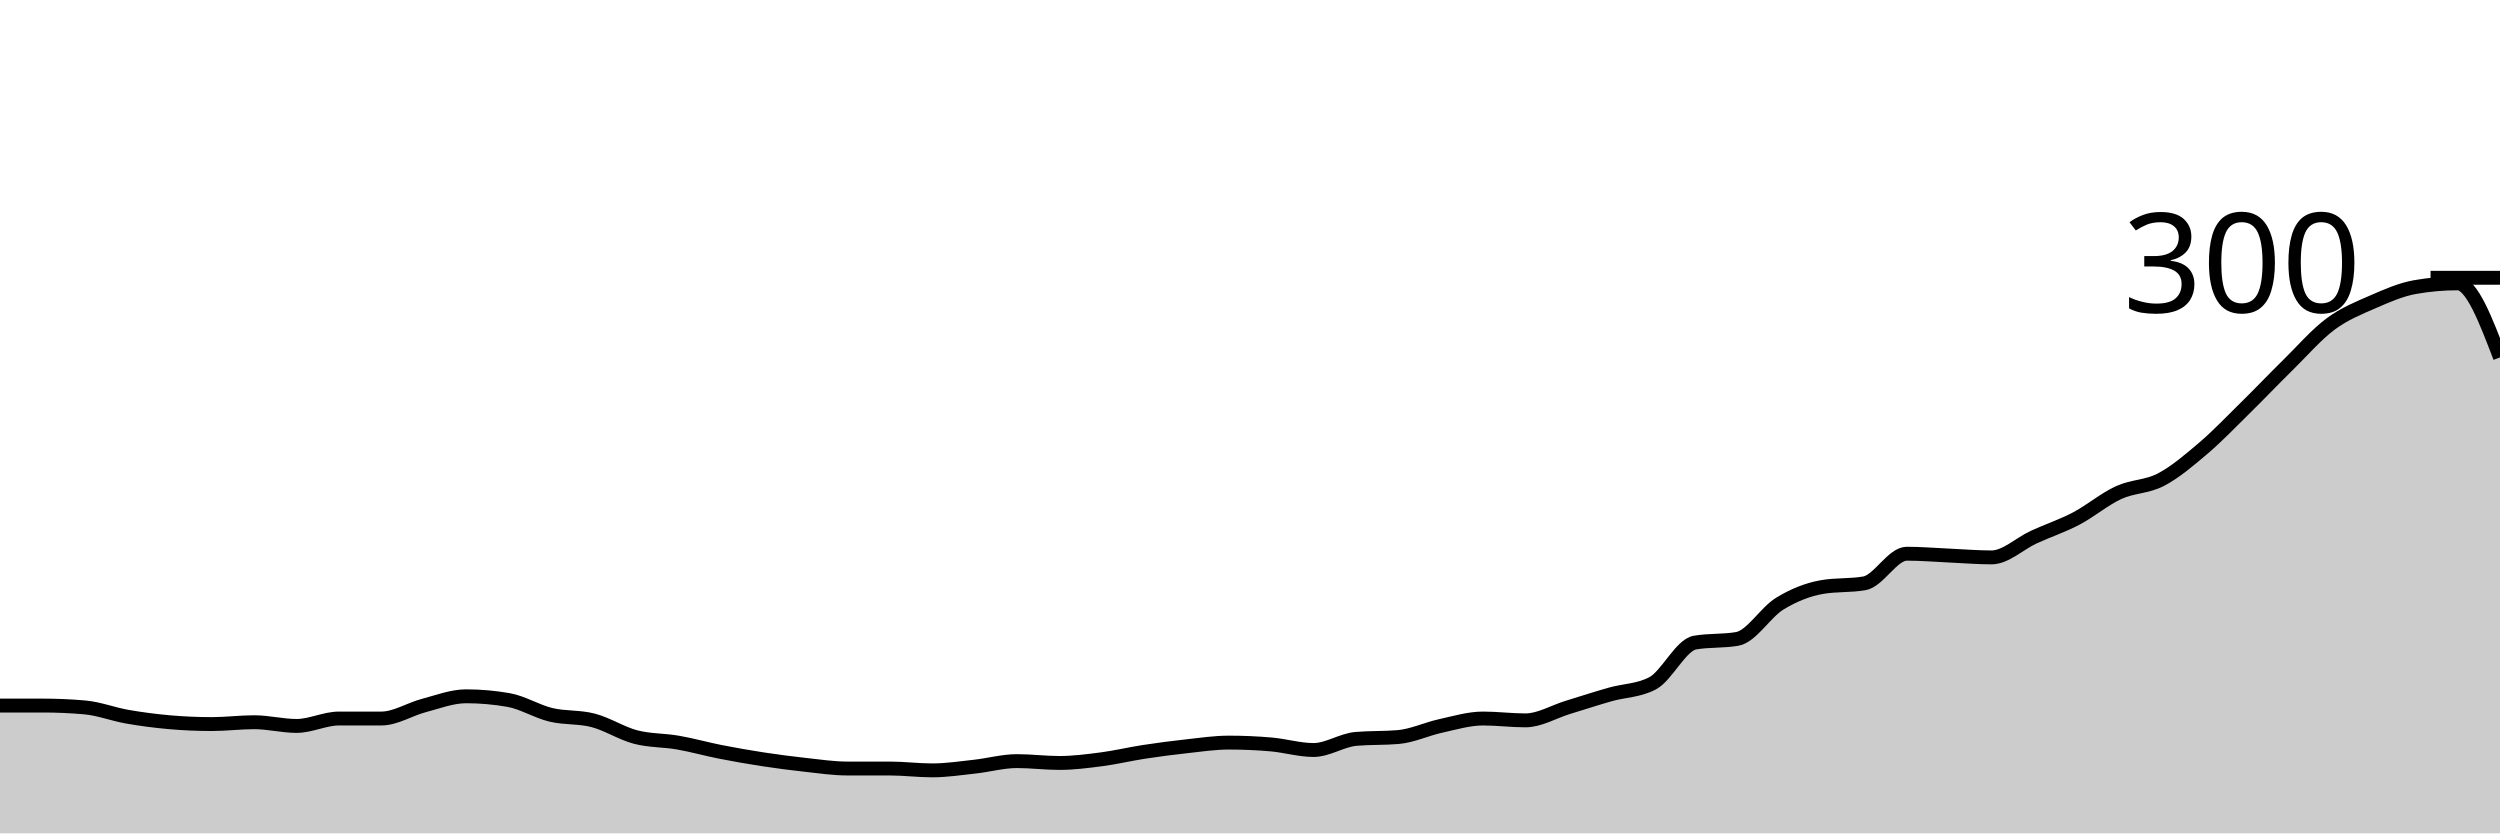
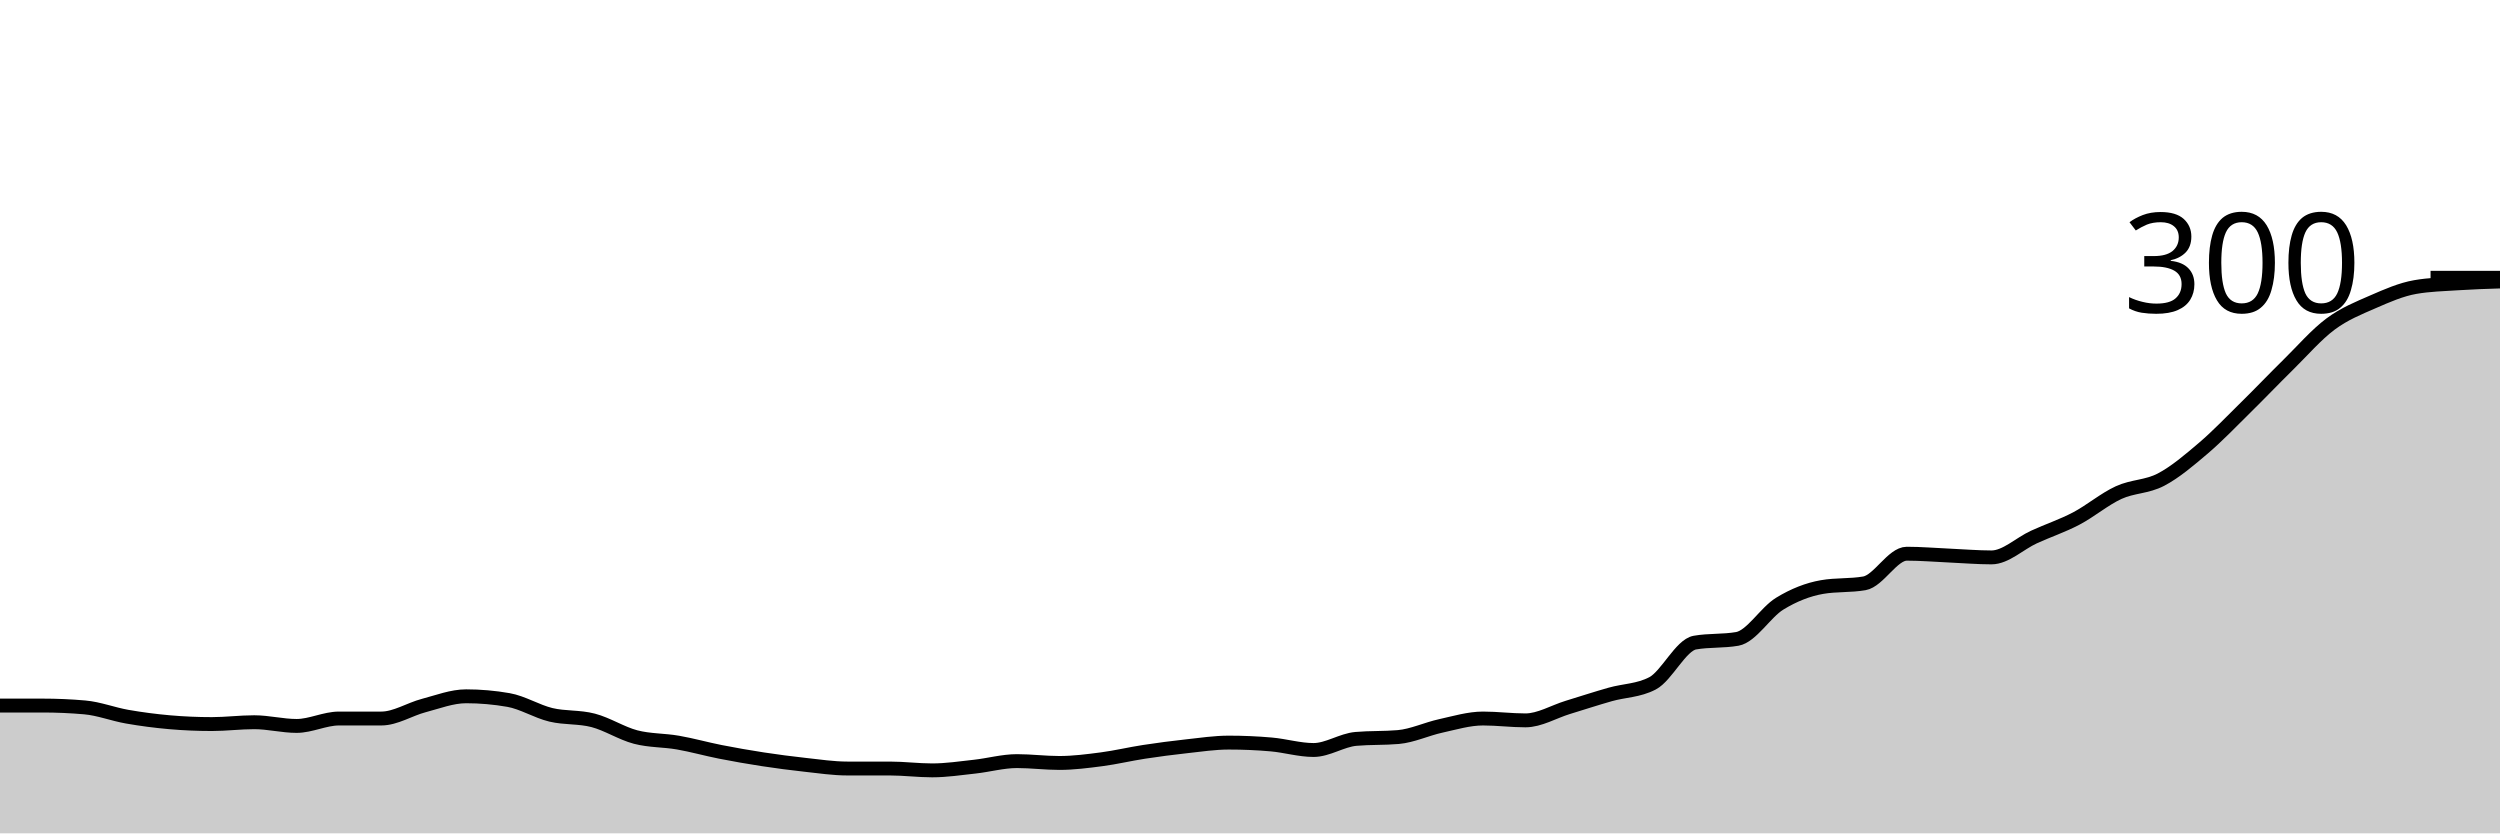
<svg xmlns="http://www.w3.org/2000/svg" viewBox="0 0 180 60">
  <g transform="translate(0,20)">
-     <path class="area" fill="rgba(0, 0, 0, 0.2)" d="M0,30.8C1.017,30.8,2.034,30.8,3.051,30.8C4.068,30.8,5.085,30.844,6.102,30.933C7.119,31.022,8.136,31.422,9.153,31.6C10.169,31.778,11.186,31.911,12.203,32C13.22,32.089,14.237,32.133,15.254,32.133C16.271,32.133,17.288,32,18.305,32C19.322,32,20.339,32.267,21.356,32.267C22.373,32.267,23.39,31.733,24.407,31.733C25.424,31.733,26.441,31.733,27.458,31.733C28.475,31.733,29.492,31.067,30.508,30.8C31.525,30.533,32.542,30.133,33.559,30.133C34.576,30.133,35.593,30.222,36.61,30.4C37.627,30.578,38.644,31.222,39.661,31.467C40.678,31.711,41.695,31.6,42.712,31.867C43.729,32.133,44.746,32.8,45.763,33.067C46.78,33.333,47.797,33.289,48.814,33.467C49.831,33.644,50.847,33.933,51.864,34.133C52.881,34.333,53.898,34.511,54.915,34.667C55.932,34.822,56.949,34.956,57.966,35.067C58.983,35.178,60,35.333,61.017,35.333C62.034,35.333,63.051,35.333,64.068,35.333C65.085,35.333,66.102,35.467,67.119,35.467C68.136,35.467,69.153,35.311,70.169,35.2C71.186,35.089,72.203,34.8,73.22,34.8C74.237,34.8,75.254,34.933,76.271,34.933C77.288,34.933,78.305,34.8,79.322,34.667C80.339,34.533,81.356,34.289,82.373,34.133C83.39,33.978,84.407,33.844,85.424,33.733C86.441,33.622,87.458,33.467,88.475,33.467C89.492,33.467,90.508,33.511,91.525,33.6C92.542,33.689,93.559,34,94.576,34C95.593,34,96.61,33.289,97.627,33.2C98.644,33.111,99.661,33.156,100.678,33.067C101.695,32.978,102.712,32.489,103.729,32.267C104.746,32.044,105.763,31.733,106.78,31.733C107.797,31.733,108.814,31.867,109.831,31.867C110.847,31.867,111.864,31.244,112.881,30.933C113.898,30.622,114.915,30.289,115.932,30C116.949,29.711,117.966,29.733,118.983,29.2C120,28.667,121.017,26.444,122.034,26.267C123.051,26.089,124.068,26.178,125.085,26C126.102,25.822,127.119,24.089,128.136,23.467C129.153,22.844,130.169,22.444,131.186,22.267C132.203,22.089,133.22,22.178,134.237,22C135.254,21.822,136.271,19.867,137.288,19.867C138.305,19.867,139.322,19.956,140.339,20C141.356,20.044,142.373,20.133,143.39,20.133C144.407,20.133,145.424,19.133,146.441,18.667C147.458,18.2,148.475,17.867,149.492,17.333C150.508,16.8,151.525,15.933,152.542,15.467C153.559,15,154.576,15.067,155.593,14.533C156.61,14,157.627,13.133,158.644,12.267C159.661,11.4,160.678,10.333,161.695,9.333C162.712,8.333,163.729,7.267,164.746,6.267C165.763,5.267,166.78,4.089,167.797,3.333C168.814,2.578,169.831,2.178,170.847,1.733C171.864,1.289,172.881,0.844,173.898,0.667C174.915,0.489,175.932,0.4,176.949,0.4C177.966,0.4,178.983,3.067,180,5.733L180,40C178.983,40,177.966,40,176.949,40C175.932,40,174.915,40,173.898,40C172.881,40,171.864,40,170.847,40C169.831,40,168.814,40,167.797,40C166.78,40,165.763,40,164.746,40C163.729,40,162.712,40,161.695,40C160.678,40,159.661,40,158.644,40C157.627,40,156.61,40,155.593,40C154.576,40,153.559,40,152.542,40C151.525,40,150.508,40,149.492,40C148.475,40,147.458,40,146.441,40C145.424,40,144.407,40,143.39,40C142.373,40,141.356,40,140.339,40C139.322,40,138.305,40,137.288,40C136.271,40,135.254,40,134.237,40C133.22,40,132.203,40,131.186,40C130.169,40,129.153,40,128.136,40C127.119,40,126.102,40,125.085,40C124.068,40,123.051,40,122.034,40C121.017,40,120,40,118.983,40C117.966,40,116.949,40,115.932,40C114.915,40,113.898,40,112.881,40C111.864,40,110.847,40,109.831,40C108.814,40,107.797,40,106.78,40C105.763,40,104.746,40,103.729,40C102.712,40,101.695,40,100.678,40C99.661,40,98.644,40,97.627,40C96.61,40,95.593,40,94.576,40C93.559,40,92.542,40,91.525,40C90.508,40,89.492,40,88.475,40C87.458,40,86.441,40,85.424,40C84.407,40,83.39,40,82.373,40C81.356,40,80.339,40,79.322,40C78.305,40,77.288,40,76.271,40C75.254,40,74.237,40,73.22,40C72.203,40,71.186,40,70.169,40C69.153,40,68.136,40,67.119,40C66.102,40,65.085,40,64.068,40C63.051,40,62.034,40,61.017,40C60,40,58.983,40,57.966,40C56.949,40,55.932,40,54.915,40C53.898,40,52.881,40,51.864,40C50.847,40,49.831,40,48.814,40C47.797,40,46.78,40,45.763,40C44.746,40,43.729,40,42.712,40C41.695,40,40.678,40,39.661,40C38.644,40,37.627,40,36.61,40C35.593,40,34.576,40,33.559,40C32.542,40,31.525,40,30.508,40C29.492,40,28.475,40,27.458,40C26.441,40,25.424,40,24.407,40C23.39,40,22.373,40,21.356,40C20.339,40,19.322,40,18.305,40C17.288,40,16.271,40,15.254,40C14.237,40,13.22,40,12.203,40C11.186,40,10.169,40,9.153,40C8.136,40,7.119,40,6.102,40C5.085,40,4.068,40,3.051,40C2.034,40,1.017,40,0,40Z" />
-     <path class="line" stroke="black" fill="none" d="M0,30.8C1.017,30.8,2.034,30.8,3.051,30.8C4.068,30.8,5.085,30.844,6.102,30.933C7.119,31.022,8.136,31.422,9.153,31.6C10.169,31.778,11.186,31.911,12.203,32C13.22,32.089,14.237,32.133,15.254,32.133C16.271,32.133,17.288,32,18.305,32C19.322,32,20.339,32.267,21.356,32.267C22.373,32.267,23.39,31.733,24.407,31.733C25.424,31.733,26.441,31.733,27.458,31.733C28.475,31.733,29.492,31.067,30.508,30.8C31.525,30.533,32.542,30.133,33.559,30.133C34.576,30.133,35.593,30.222,36.61,30.4C37.627,30.578,38.644,31.222,39.661,31.467C40.678,31.711,41.695,31.6,42.712,31.867C43.729,32.133,44.746,32.8,45.763,33.067C46.78,33.333,47.797,33.289,48.814,33.467C49.831,33.644,50.847,33.933,51.864,34.133C52.881,34.333,53.898,34.511,54.915,34.667C55.932,34.822,56.949,34.956,57.966,35.067C58.983,35.178,60,35.333,61.017,35.333C62.034,35.333,63.051,35.333,64.068,35.333C65.085,35.333,66.102,35.467,67.119,35.467C68.136,35.467,69.153,35.311,70.169,35.2C71.186,35.089,72.203,34.8,73.22,34.8C74.237,34.8,75.254,34.933,76.271,34.933C77.288,34.933,78.305,34.8,79.322,34.667C80.339,34.533,81.356,34.289,82.373,34.133C83.39,33.978,84.407,33.844,85.424,33.733C86.441,33.622,87.458,33.467,88.475,33.467C89.492,33.467,90.508,33.511,91.525,33.6C92.542,33.689,93.559,34,94.576,34C95.593,34,96.61,33.289,97.627,33.2C98.644,33.111,99.661,33.156,100.678,33.067C101.695,32.978,102.712,32.489,103.729,32.267C104.746,32.044,105.763,31.733,106.78,31.733C107.797,31.733,108.814,31.867,109.831,31.867C110.847,31.867,111.864,31.244,112.881,30.933C113.898,30.622,114.915,30.289,115.932,30C116.949,29.711,117.966,29.733,118.983,29.2C120,28.667,121.017,26.444,122.034,26.267C123.051,26.089,124.068,26.178,125.085,26C126.102,25.822,127.119,24.089,128.136,23.467C129.153,22.844,130.169,22.444,131.186,22.267C132.203,22.089,133.22,22.178,134.237,22C135.254,21.822,136.271,19.867,137.288,19.867C138.305,19.867,139.322,19.956,140.339,20C141.356,20.044,142.373,20.133,143.39,20.133C144.407,20.133,145.424,19.133,146.441,18.667C147.458,18.2,148.475,17.867,149.492,17.333C150.508,16.8,151.525,15.933,152.542,15.467C153.559,15,154.576,15.067,155.593,14.533C156.61,14,157.627,13.133,158.644,12.267C159.661,11.4,160.678,10.333,161.695,9.333C162.712,8.333,163.729,7.267,164.746,6.267C165.763,5.267,166.78,4.089,167.797,3.333C168.814,2.578,169.831,2.178,170.847,1.733C171.864,1.289,172.881,0.844,173.898,0.667C174.915,0.489,175.932,0.4,176.949,0.4C177.966,0.4,178.983,3.067,180,5.733" />
+     <path class="area" fill="rgba(0, 0, 0, 0.2)" d="M0,30.8C1.017,30.8,2.034,30.8,3.051,30.8C4.068,30.8,5.085,30.844,6.102,30.933C7.119,31.022,8.136,31.422,9.153,31.6C10.169,31.778,11.186,31.911,12.203,32C13.22,32.089,14.237,32.133,15.254,32.133C16.271,32.133,17.288,32,18.305,32C19.322,32,20.339,32.267,21.356,32.267C22.373,32.267,23.39,31.733,24.407,31.733C25.424,31.733,26.441,31.733,27.458,31.733C28.475,31.733,29.492,31.067,30.508,30.8C31.525,30.533,32.542,30.133,33.559,30.133C34.576,30.133,35.593,30.222,36.61,30.4C37.627,30.578,38.644,31.222,39.661,31.467C40.678,31.711,41.695,31.6,42.712,31.867C43.729,32.133,44.746,32.8,45.763,33.067C46.78,33.333,47.797,33.289,48.814,33.467C49.831,33.644,50.847,33.933,51.864,34.133C52.881,34.333,53.898,34.511,54.915,34.667C55.932,34.822,56.949,34.956,57.966,35.067C58.983,35.178,60,35.333,61.017,35.333C62.034,35.333,63.051,35.333,64.068,35.333C65.085,35.333,66.102,35.467,67.119,35.467C68.136,35.467,69.153,35.311,70.169,35.2C71.186,35.089,72.203,34.8,73.22,34.8C74.237,34.8,75.254,34.933,76.271,34.933C77.288,34.933,78.305,34.8,79.322,34.667C80.339,34.533,81.356,34.289,82.373,34.133C83.39,33.978,84.407,33.844,85.424,33.733C86.441,33.622,87.458,33.467,88.475,33.467C89.492,33.467,90.508,33.511,91.525,33.6C92.542,33.689,93.559,34,94.576,34C95.593,34,96.61,33.289,97.627,33.2C98.644,33.111,99.661,33.156,100.678,33.067C101.695,32.978,102.712,32.489,103.729,32.267C104.746,32.044,105.763,31.733,106.78,31.733C107.797,31.733,108.814,31.867,109.831,31.867C110.847,31.867,111.864,31.244,112.881,30.933C113.898,30.622,114.915,30.289,115.932,30C116.949,29.711,117.966,29.733,118.983,29.2C120,28.667,121.017,26.444,122.034,26.267C123.051,26.089,124.068,26.178,125.085,26C126.102,25.822,127.119,24.089,128.136,23.467C129.153,22.844,130.169,22.444,131.186,22.267C132.203,22.089,133.22,22.178,134.237,22C135.254,21.822,136.271,19.867,137.288,19.867C138.305,19.867,139.322,19.956,140.339,20C141.356,20.044,142.373,20.133,143.39,20.133C144.407,20.133,145.424,19.133,146.441,18.667C147.458,18.2,148.475,17.867,149.492,17.333C150.508,16.8,151.525,15.933,152.542,15.467C153.559,15,154.576,15.067,155.593,14.533C156.61,14,157.627,13.133,158.644,12.267C159.661,11.4,160.678,10.333,161.695,9.333C162.712,8.333,163.729,7.267,164.746,6.267C165.763,5.267,166.78,4.089,167.797,3.333C168.814,2.578,169.831,2.178,170.847,1.733C171.864,1.289,172.881,0.844,173.898,0.667C174.915,0.489,175.932,0.467,176.949,0.4C177.966,0.333,178.983,0.3,180,0.267L180,40C178.983,40,177.966,40,176.949,40C175.932,40,174.915,40,173.898,40C172.881,40,171.864,40,170.847,40C169.831,40,168.814,40,167.797,40C166.78,40,165.763,40,164.746,40C163.729,40,162.712,40,161.695,40C160.678,40,159.661,40,158.644,40C157.627,40,156.61,40,155.593,40C154.576,40,153.559,40,152.542,40C151.525,40,150.508,40,149.492,40C148.475,40,147.458,40,146.441,40C145.424,40,144.407,40,143.39,40C142.373,40,141.356,40,140.339,40C139.322,40,138.305,40,137.288,40C136.271,40,135.254,40,134.237,40C133.22,40,132.203,40,131.186,40C130.169,40,129.153,40,128.136,40C127.119,40,126.102,40,125.085,40C124.068,40,123.051,40,122.034,40C121.017,40,120,40,118.983,40C117.966,40,116.949,40,115.932,40C114.915,40,113.898,40,112.881,40C111.864,40,110.847,40,109.831,40C108.814,40,107.797,40,106.78,40C105.763,40,104.746,40,103.729,40C102.712,40,101.695,40,100.678,40C99.661,40,98.644,40,97.627,40C96.61,40,95.593,40,94.576,40C93.559,40,92.542,40,91.525,40C90.508,40,89.492,40,88.475,40C87.458,40,86.441,40,85.424,40C84.407,40,83.39,40,82.373,40C81.356,40,80.339,40,79.322,40C78.305,40,77.288,40,76.271,40C75.254,40,74.237,40,73.22,40C72.203,40,71.186,40,70.169,40C69.153,40,68.136,40,67.119,40C66.102,40,65.085,40,64.068,40C63.051,40,62.034,40,61.017,40C60,40,58.983,40,57.966,40C56.949,40,55.932,40,54.915,40C53.898,40,52.881,40,51.864,40C50.847,40,49.831,40,48.814,40C47.797,40,46.78,40,45.763,40C44.746,40,43.729,40,42.712,40C41.695,40,40.678,40,39.661,40C38.644,40,37.627,40,36.61,40C35.593,40,34.576,40,33.559,40C32.542,40,31.525,40,30.508,40C29.492,40,28.475,40,27.458,40C26.441,40,25.424,40,24.407,40C23.39,40,22.373,40,21.356,40C20.339,40,19.322,40,18.305,40C17.288,40,16.271,40,15.254,40C14.237,40,13.22,40,12.203,40C11.186,40,10.169,40,9.153,40C8.136,40,7.119,40,6.102,40C5.085,40,4.068,40,3.051,40C2.034,40,1.017,40,0,40Z" />
+     <path class="line" stroke="black" fill="none" d="M0,30.8C1.017,30.8,2.034,30.8,3.051,30.8C4.068,30.8,5.085,30.844,6.102,30.933C7.119,31.022,8.136,31.422,9.153,31.6C10.169,31.778,11.186,31.911,12.203,32C13.22,32.089,14.237,32.133,15.254,32.133C16.271,32.133,17.288,32,18.305,32C19.322,32,20.339,32.267,21.356,32.267C22.373,32.267,23.39,31.733,24.407,31.733C25.424,31.733,26.441,31.733,27.458,31.733C28.475,31.733,29.492,31.067,30.508,30.8C31.525,30.533,32.542,30.133,33.559,30.133C34.576,30.133,35.593,30.222,36.61,30.4C37.627,30.578,38.644,31.222,39.661,31.467C40.678,31.711,41.695,31.6,42.712,31.867C43.729,32.133,44.746,32.8,45.763,33.067C46.78,33.333,47.797,33.289,48.814,33.467C49.831,33.644,50.847,33.933,51.864,34.133C52.881,34.333,53.898,34.511,54.915,34.667C55.932,34.822,56.949,34.956,57.966,35.067C58.983,35.178,60,35.333,61.017,35.333C62.034,35.333,63.051,35.333,64.068,35.333C65.085,35.333,66.102,35.467,67.119,35.467C68.136,35.467,69.153,35.311,70.169,35.2C71.186,35.089,72.203,34.8,73.22,34.8C74.237,34.8,75.254,34.933,76.271,34.933C77.288,34.933,78.305,34.8,79.322,34.667C80.339,34.533,81.356,34.289,82.373,34.133C83.39,33.978,84.407,33.844,85.424,33.733C86.441,33.622,87.458,33.467,88.475,33.467C89.492,33.467,90.508,33.511,91.525,33.6C92.542,33.689,93.559,34,94.576,34C95.593,34,96.61,33.289,97.627,33.2C98.644,33.111,99.661,33.156,100.678,33.067C101.695,32.978,102.712,32.489,103.729,32.267C104.746,32.044,105.763,31.733,106.78,31.733C107.797,31.733,108.814,31.867,109.831,31.867C110.847,31.867,111.864,31.244,112.881,30.933C113.898,30.622,114.915,30.289,115.932,30C116.949,29.711,117.966,29.733,118.983,29.2C120,28.667,121.017,26.444,122.034,26.267C123.051,26.089,124.068,26.178,125.085,26C126.102,25.822,127.119,24.089,128.136,23.467C129.153,22.844,130.169,22.444,131.186,22.267C132.203,22.089,133.22,22.178,134.237,22C135.254,21.822,136.271,19.867,137.288,19.867C138.305,19.867,139.322,19.956,140.339,20C141.356,20.044,142.373,20.133,143.39,20.133C144.407,20.133,145.424,19.133,146.441,18.667C147.458,18.2,148.475,17.867,149.492,17.333C150.508,16.8,151.525,15.933,152.542,15.467C153.559,15,154.576,15.067,155.593,14.533C156.61,14,157.627,13.133,158.644,12.267C159.661,11.4,160.678,10.333,161.695,9.333C162.712,8.333,163.729,7.267,164.746,6.267C165.763,5.267,166.78,4.089,167.797,3.333C168.814,2.578,169.831,2.178,170.847,1.733C171.864,1.289,172.881,0.844,173.898,0.667C174.915,0.489,175.932,0.467,176.949,0.4C177.966,0.333,178.983,0.3,180,0.267" />
    <path class="axis-ceiling" stroke-width="1" stroke="black" fill="none" d="M175,0L180,0" />
    <text class="axis-ceiling-label" font-family="sans-serif" text-anchor="end" font-size="10px" x="170" y="2.5">300</text>
  </g>
</svg>
